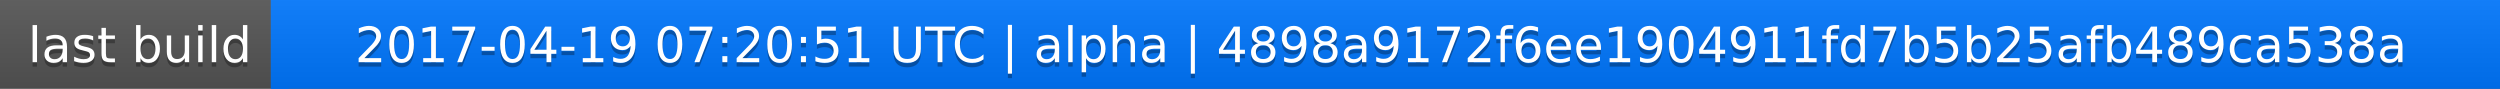
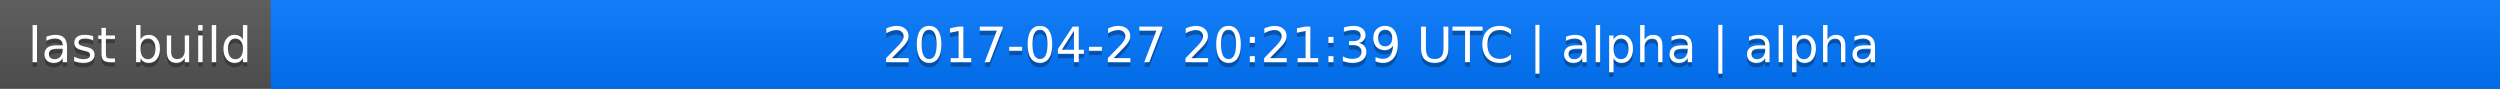
<svg xmlns="http://www.w3.org/2000/svg" width="563" height="20">
  <linearGradient id="a" x2="0" y2="100%">
    <stop offset="0" stop-color="#bbb" stop-opacity=".1" />
    <stop offset="1" stop-opacity=".1" />
  </linearGradient>
  <rect rx="0" width="563" height="20" fill="#555" />
  <rect rx="0" x="61" width="502" height="20" fill="#07f" />
  <path fill="#07f" d="M61 0h4v20h-4z" />
  <rect rx="0" width="563" height="20" fill="url(#a)" />
  <g fill="#fff" text-anchor="middle" font-family="DejaVu Sans,Verdana,Geneva,sans-serif" font-size="11">
    <text x="31.5" y="15" fill="#010101" fill-opacity=".3">last build</text>
    <text x="31.5" y="14">last build</text>
-     <text x="311" y="15" fill="#010101" fill-opacity=".3">2017-04-19 07:20:51 UTC | alpha | 4898a9172f6ee1904911fd7b5b25afb489ca538a</text>
-     <text x="311" y="14">2017-04-19 07:20:51 UTC | alpha | 4898a9172f6ee1904911fd7b5b25afb489ca538a</text>
+     <text x="311" y="15" fill="#010101" fill-opacity=".3">2017-04-27 20:21:39 UTC | alpha | alpha</text>
+     <text x="311" y="14">2017-04-27 20:21:39 UTC | alpha | alpha</text>
  </g>
</svg>
